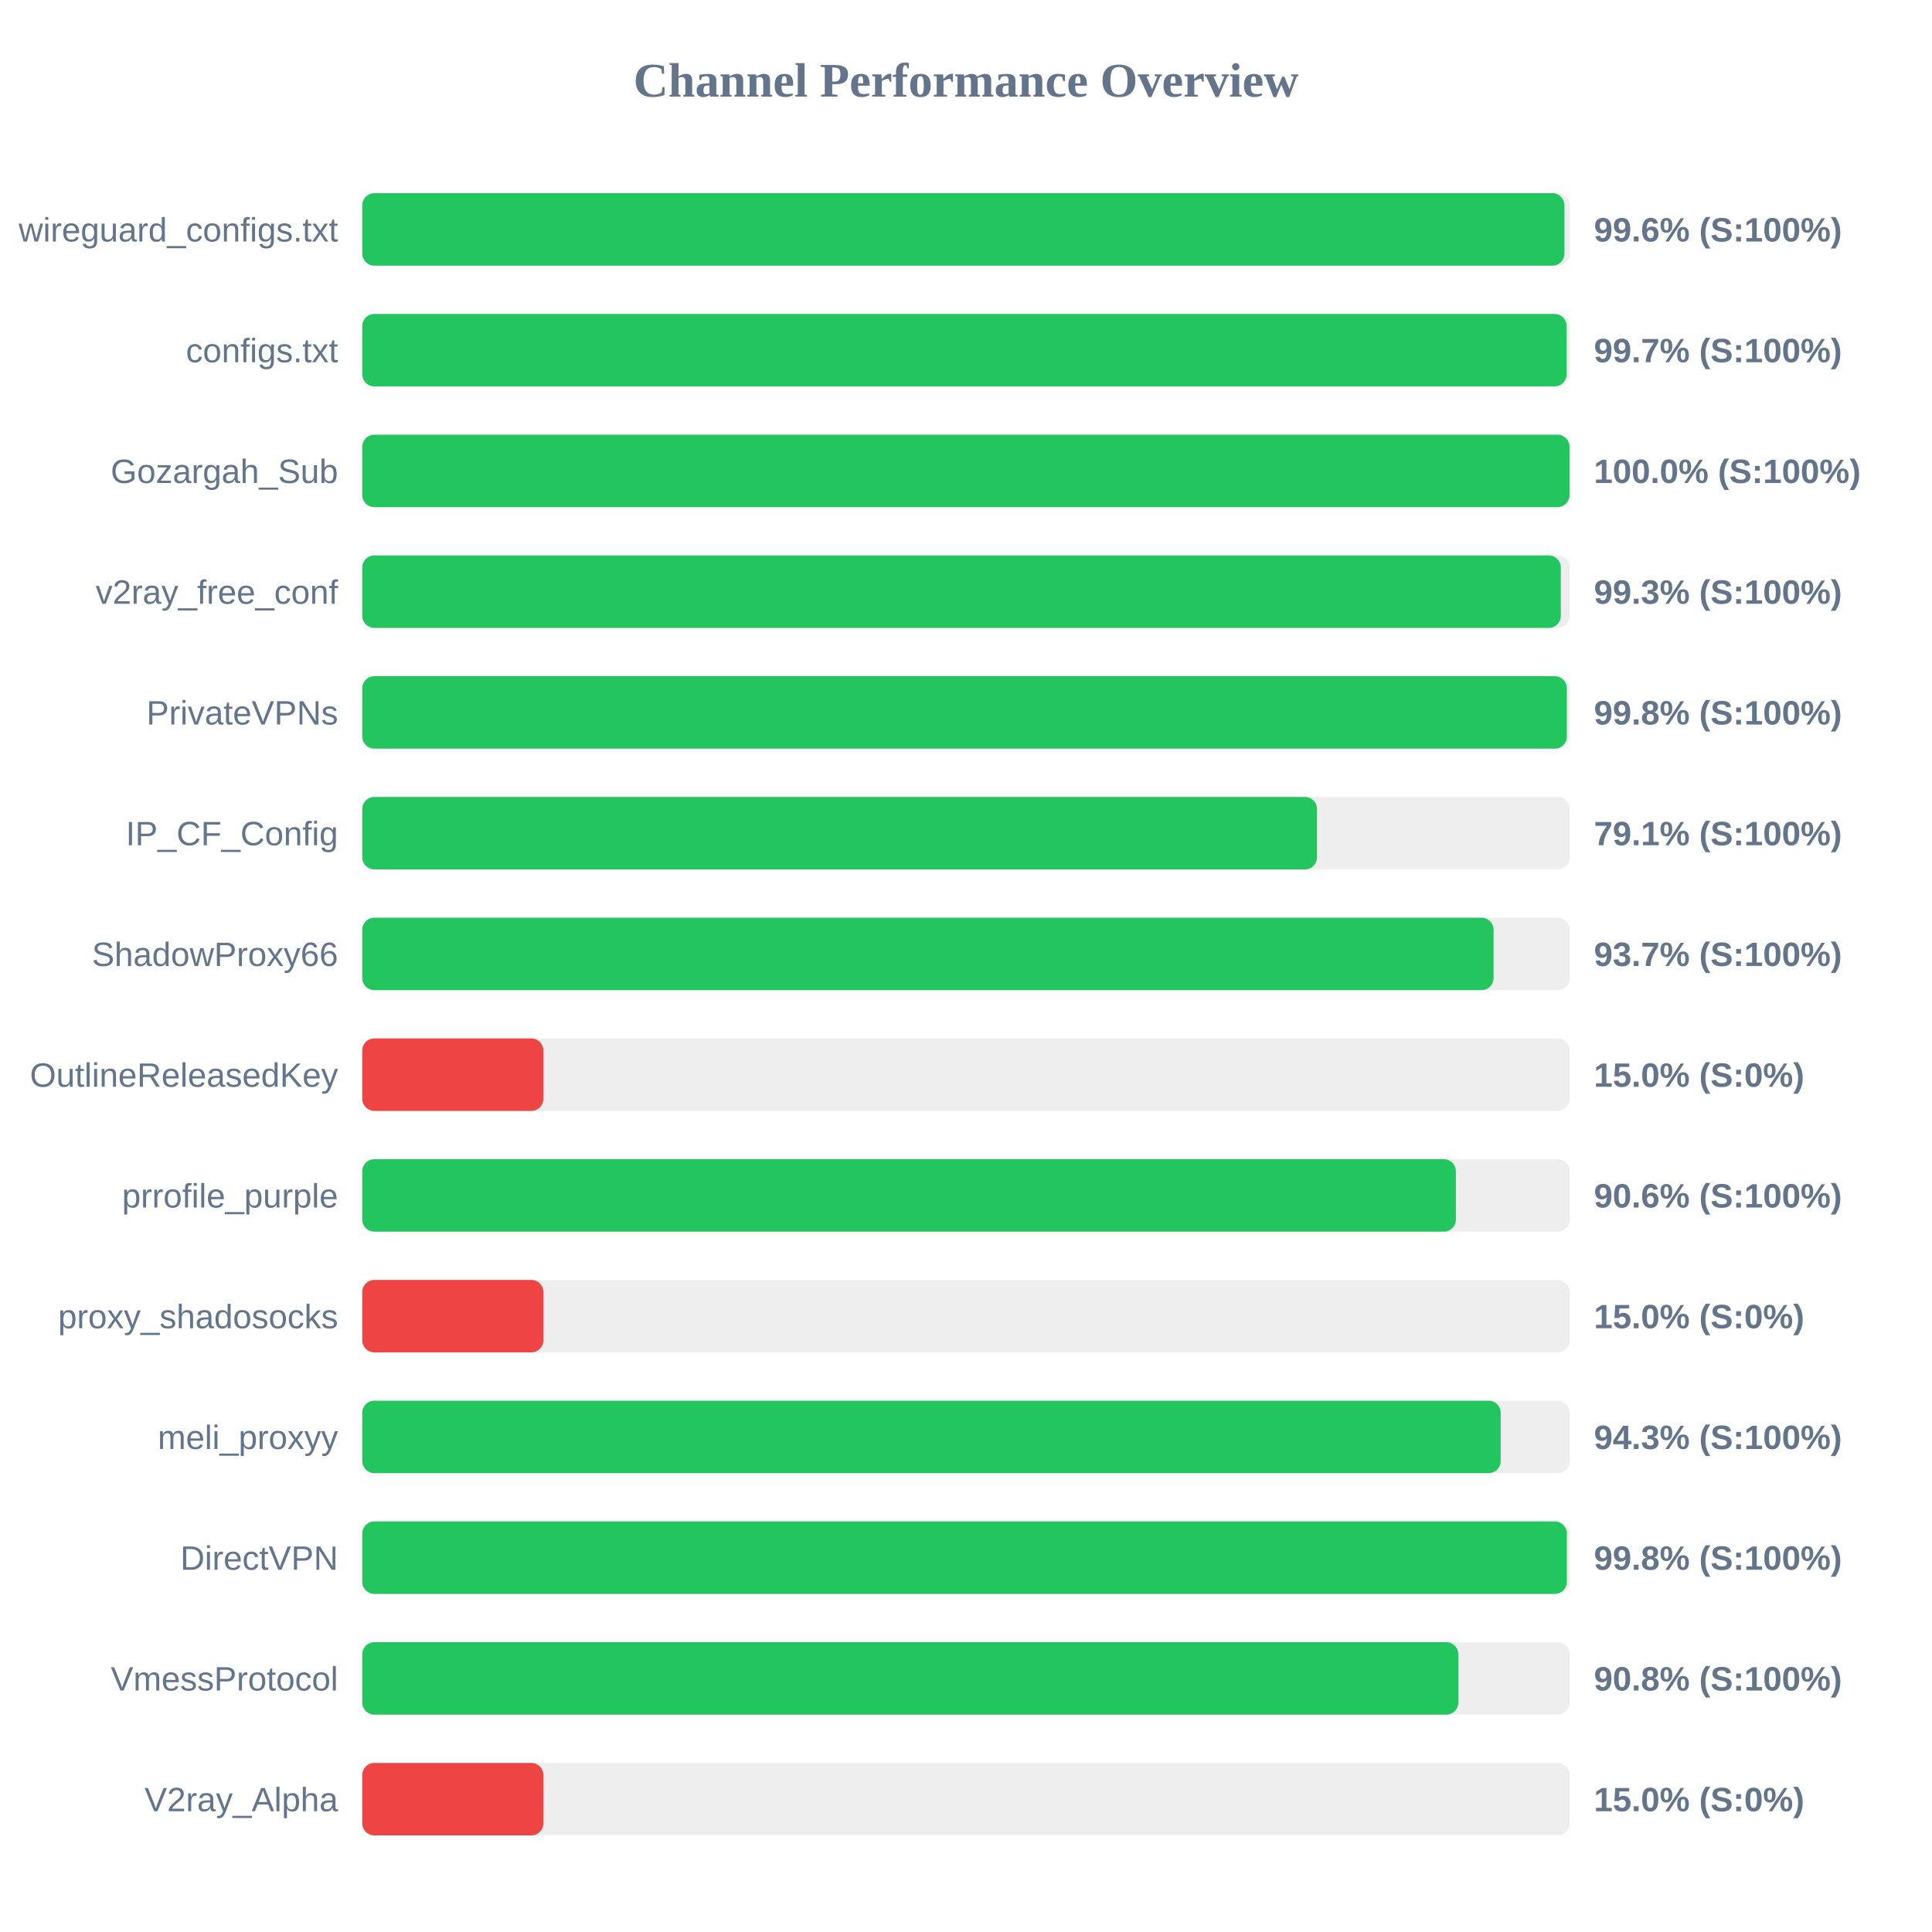
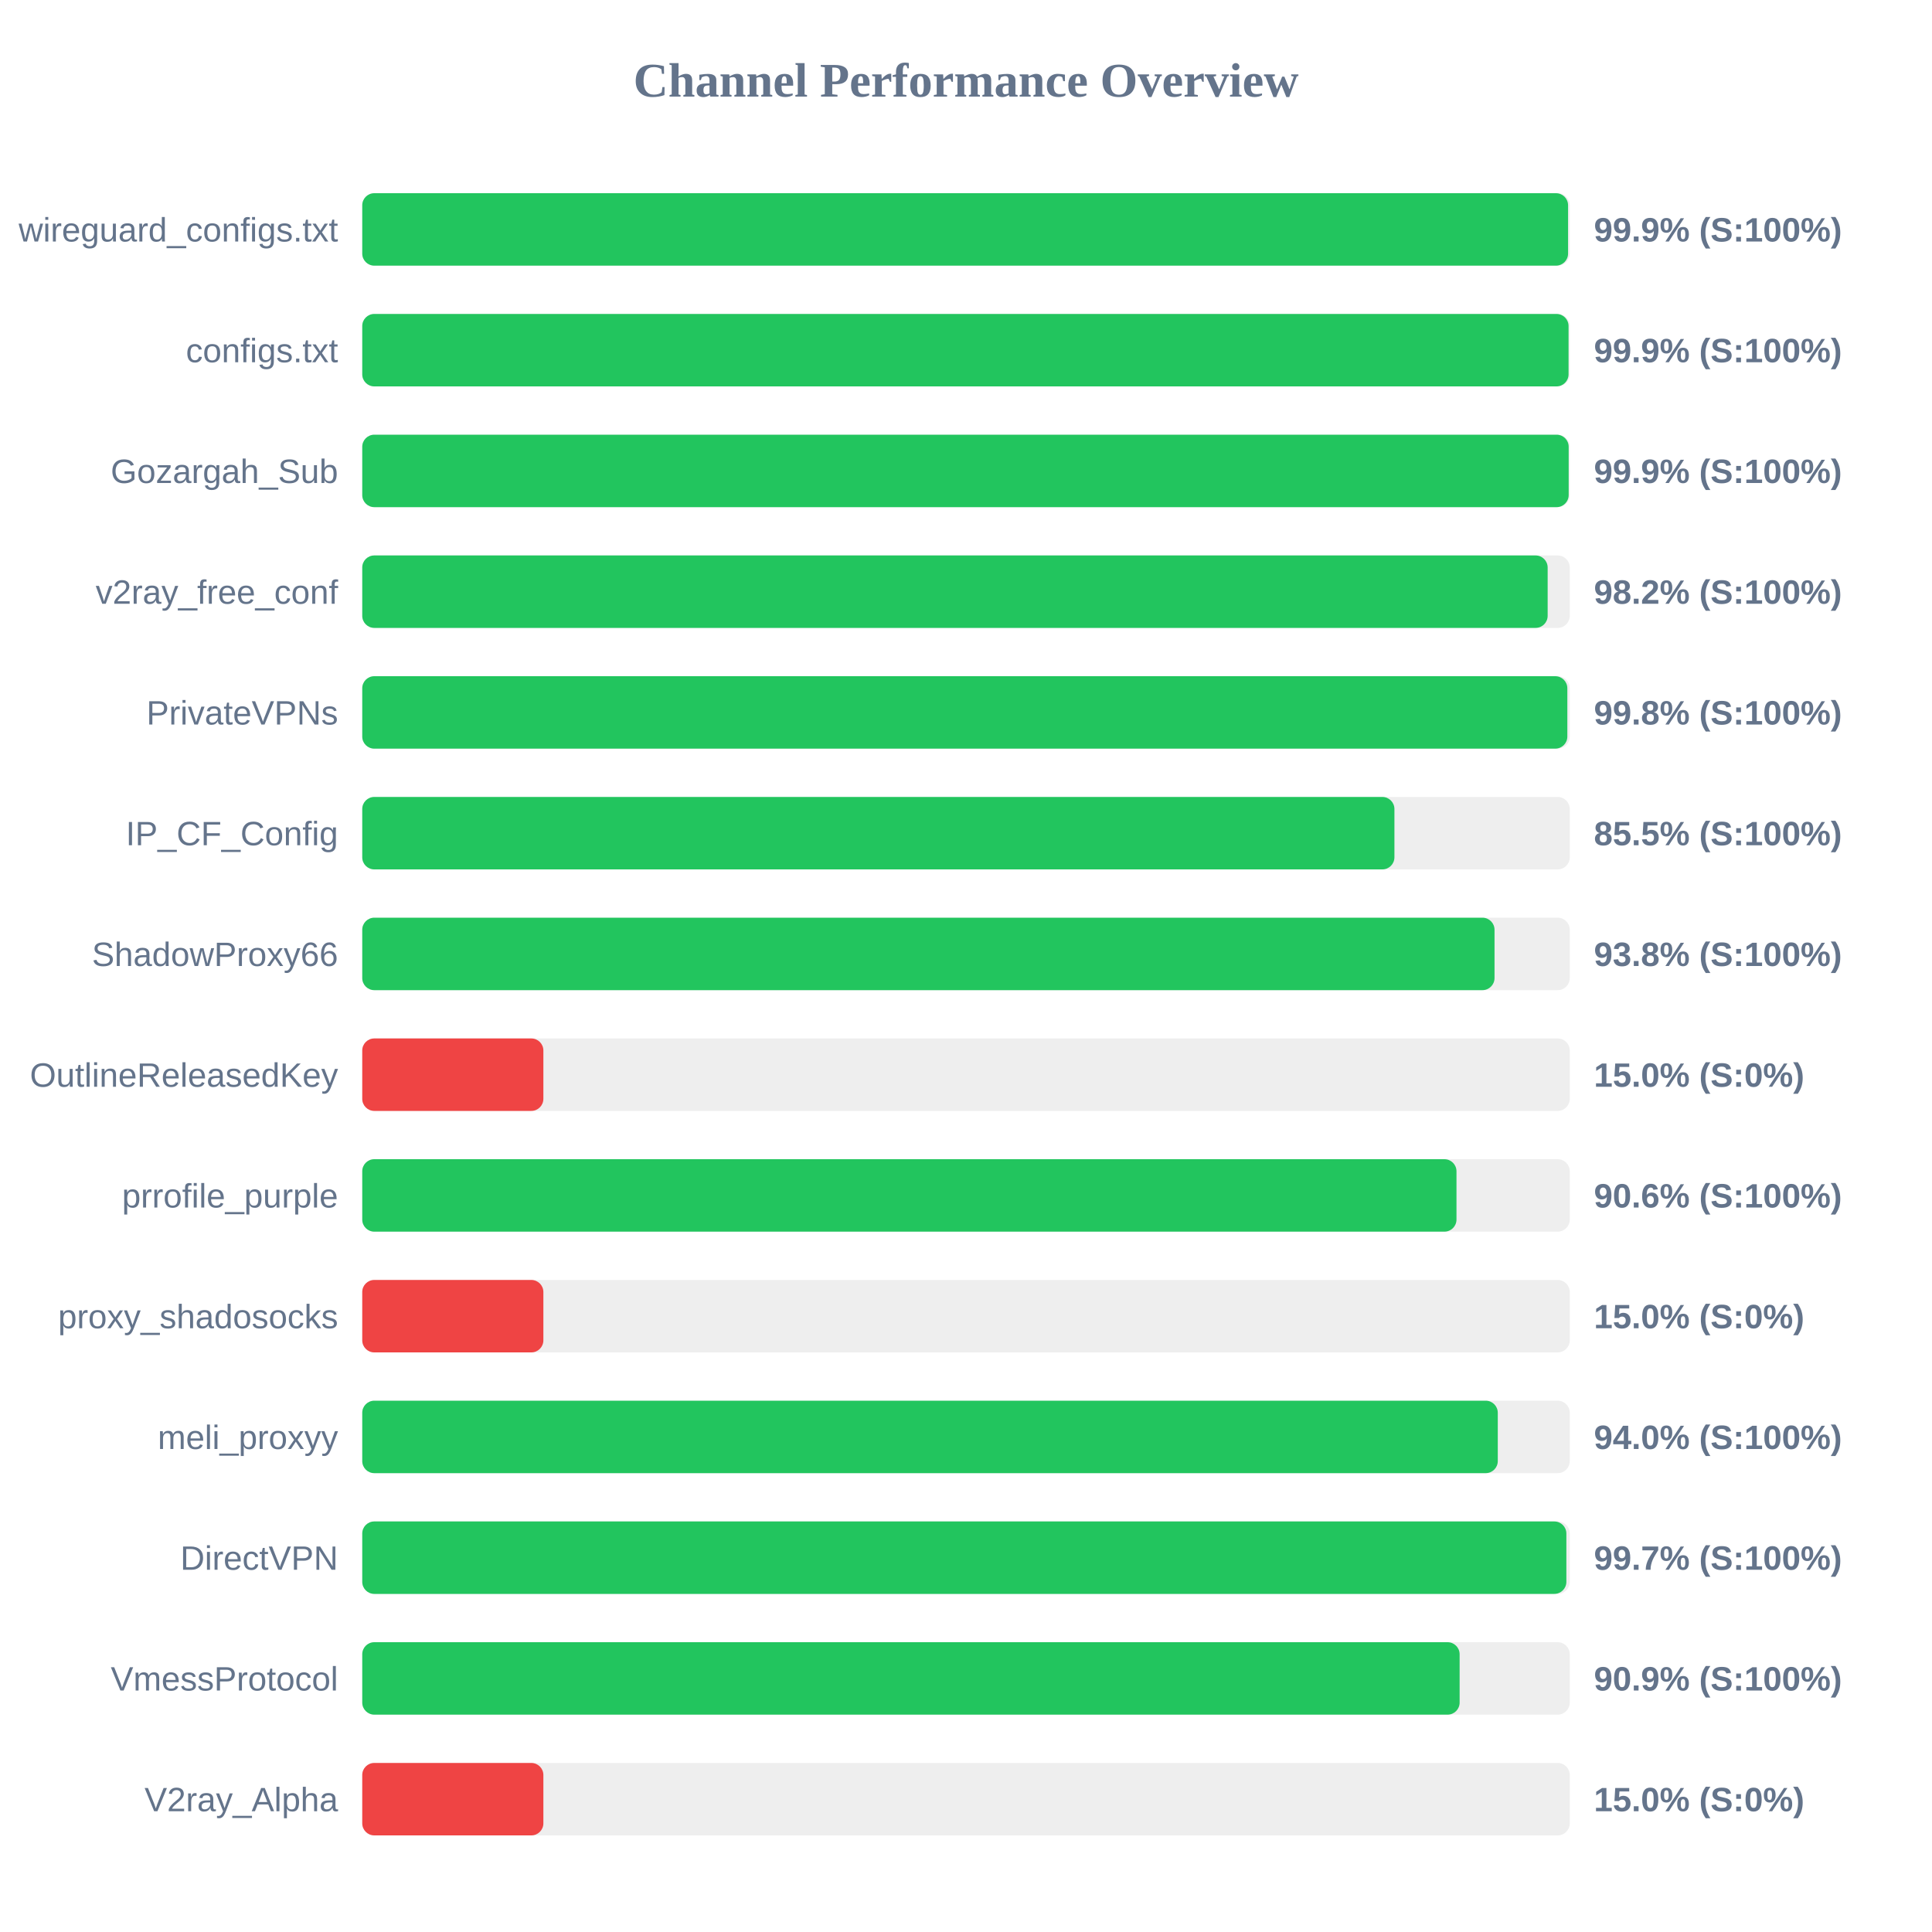
<svg xmlns="http://www.w3.org/2000/svg" width="800" height="800" version="1.1">
  <style>
        .row { font: 14px Arial; fill: #64748b; }
        .score { font: bold 14px Arial; fill: #64748b; }
    </style>
  <text x="400" y="40" text-anchor="middle" font-size="20px" font-weight="bold" fill="#64748b">Channel Performance Overview</text>
  <rect x="150" y="80" width="500" height="30" fill="#eee" rx="5" />
-   <rect x="150" y="80" width="497.8" height="30" fill="#22c55e" rx="5" />
+   <rect x="150" y="80" width="499.3" height="30" fill="#22c55e" rx="5" />
  <text x="140" y="100" text-anchor="end" class="row">wireguard_configs.txt</text>
-   <text x="660" y="100" text-anchor="start" class="score">99.6% (S:100%)</text>
+   <text x="660" y="100" text-anchor="start" class="score">99.9% (S:100%)</text>
  <rect x="150" y="130" width="500" height="30" fill="#eee" rx="5" />
-   <rect x="150" y="130" width="498.7" height="30" fill="#22c55e" rx="5" />
+   <rect x="150" y="130" width="499.5" height="30" fill="#22c55e" rx="5" />
  <text x="140" y="150" text-anchor="end" class="row">configs.txt</text>
-   <text x="660" y="150" text-anchor="start" class="score">99.7% (S:100%)</text>
+   <text x="660" y="150" text-anchor="start" class="score">99.9% (S:100%)</text>
  <rect x="150" y="180" width="500" height="30" fill="#eee" rx="5" />
-   <rect x="150" y="180" width="499.9" height="30" fill="#22c55e" rx="5" />
+   <rect x="150" y="180" width="499.55" height="30" fill="#22c55e" rx="5" />
  <text x="140" y="200" text-anchor="end" class="row">Gozargah_Sub</text>
-   <text x="660" y="200" text-anchor="start" class="score">100.0% (S:100%)</text>
+   <text x="660" y="200" text-anchor="start" class="score">99.9% (S:100%)</text>
  <rect x="150" y="230" width="500" height="30" fill="#eee" rx="5" />
-   <rect x="150" y="230" width="496.3" height="30" fill="#22c55e" rx="5" />
+   <rect x="150" y="230" width="490.85" height="30" fill="#22c55e" rx="5" />
  <text x="140" y="250" text-anchor="end" class="row">v2ray_free_conf</text>
-   <text x="660" y="250" text-anchor="start" class="score">99.3% (S:100%)</text>
+   <text x="660" y="250" text-anchor="start" class="score">98.2% (S:100%)</text>
  <rect x="150" y="280" width="500" height="30" fill="#eee" rx="5" />
-   <rect x="150" y="280" width="498.8" height="30" fill="#22c55e" rx="5" />
+   <rect x="150" y="280" width="499.0" height="30" fill="#22c55e" rx="5" />
  <text x="140" y="300" text-anchor="end" class="row">PrivateVPNs</text>
  <text x="660" y="300" text-anchor="start" class="score">99.8% (S:100%)</text>
  <rect x="150" y="330" width="500" height="30" fill="#eee" rx="5" />
-   <rect x="150" y="330" width="395.35" height="30" fill="#22c55e" rx="5" />
+   <rect x="150" y="330" width="427.4" height="30" fill="#22c55e" rx="5" />
  <text x="140" y="350" text-anchor="end" class="row">IP_CF_Config</text>
-   <text x="660" y="350" text-anchor="start" class="score">79.1% (S:100%)</text>
+   <text x="660" y="350" text-anchor="start" class="score">85.5% (S:100%)</text>
  <rect x="150" y="380" width="500" height="30" fill="#eee" rx="5" />
-   <rect x="150" y="380" width="468.45" height="30" fill="#22c55e" rx="5" />
+   <rect x="150" y="380" width="468.85" height="30" fill="#22c55e" rx="5" />
  <text x="140" y="400" text-anchor="end" class="row">ShadowProxy66</text>
-   <text x="660" y="400" text-anchor="start" class="score">93.7% (S:100%)</text>
+   <text x="660" y="400" text-anchor="start" class="score">93.8% (S:100%)</text>
  <rect x="150" y="430" width="500" height="30" fill="#eee" rx="5" />
  <rect x="150" y="430" width="75.0" height="30" fill="#ef4444" rx="5" />
  <text x="140" y="450" text-anchor="end" class="row">OutlineReleasedKey</text>
  <text x="660" y="450" text-anchor="start" class="score">15.0% (S:0%)</text>
  <rect x="150" y="480" width="500" height="30" fill="#eee" rx="5" />
-   <rect x="150" y="480" width="452.85" height="30" fill="#22c55e" rx="5" />
+   <rect x="150" y="480" width="453.1" height="30" fill="#22c55e" rx="5" />
  <text x="140" y="500" text-anchor="end" class="row">prrofile_purple</text>
  <text x="660" y="500" text-anchor="start" class="score">90.6% (S:100%)</text>
  <rect x="150" y="530" width="500" height="30" fill="#eee" rx="5" />
  <rect x="150" y="530" width="75.0" height="30" fill="#ef4444" rx="5" />
  <text x="140" y="550" text-anchor="end" class="row">proxy_shadosocks</text>
  <text x="660" y="550" text-anchor="start" class="score">15.0% (S:0%)</text>
  <rect x="150" y="580" width="500" height="30" fill="#eee" rx="5" />
-   <rect x="150" y="580" width="471.4" height="30" fill="#22c55e" rx="5" />
+   <rect x="150" y="580" width="470.2" height="30" fill="#22c55e" rx="5" />
  <text x="140" y="600" text-anchor="end" class="row">meli_proxyy</text>
-   <text x="660" y="600" text-anchor="start" class="score">94.3% (S:100%)</text>
+   <text x="660" y="600" text-anchor="start" class="score">94.0% (S:100%)</text>
  <rect x="150" y="630" width="500" height="30" fill="#eee" rx="5" />
-   <rect x="150" y="630" width="498.8" height="30" fill="#22c55e" rx="5" />
+   <rect x="150" y="630" width="498.6" height="30" fill="#22c55e" rx="5" />
  <text x="140" y="650" text-anchor="end" class="row">DirectVPN</text>
-   <text x="660" y="650" text-anchor="start" class="score">99.8% (S:100%)</text>
+   <text x="660" y="650" text-anchor="start" class="score">99.7% (S:100%)</text>
  <rect x="150" y="680" width="500" height="30" fill="#eee" rx="5" />
-   <rect x="150" y="680" width="453.85" height="30" fill="#22c55e" rx="5" />
+   <rect x="150" y="680" width="454.4" height="30" fill="#22c55e" rx="5" />
  <text x="140" y="700" text-anchor="end" class="row">VmessProtocol</text>
-   <text x="660" y="700" text-anchor="start" class="score">90.8% (S:100%)</text>
+   <text x="660" y="700" text-anchor="start" class="score">90.9% (S:100%)</text>
  <rect x="150" y="730" width="500" height="30" fill="#eee" rx="5" />
  <rect x="150" y="730" width="75.0" height="30" fill="#ef4444" rx="5" />
  <text x="140" y="750" text-anchor="end" class="row">V2ray_Alpha</text>
  <text x="660" y="750" text-anchor="start" class="score">15.0% (S:0%)</text>
</svg>
